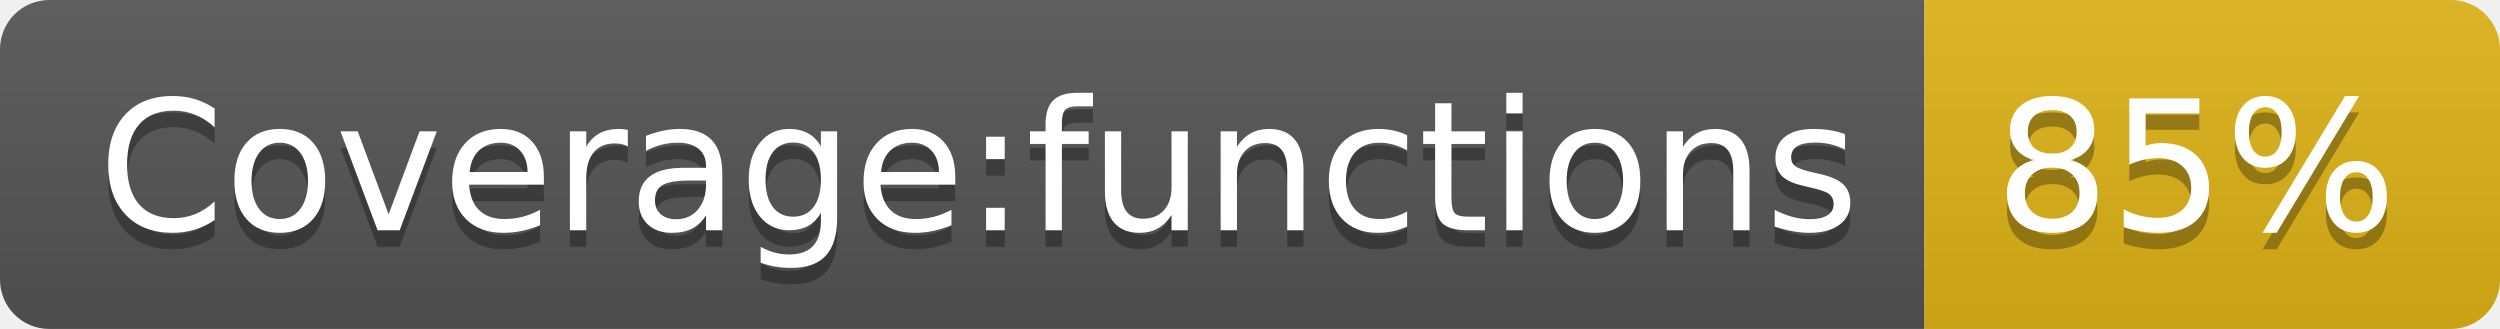
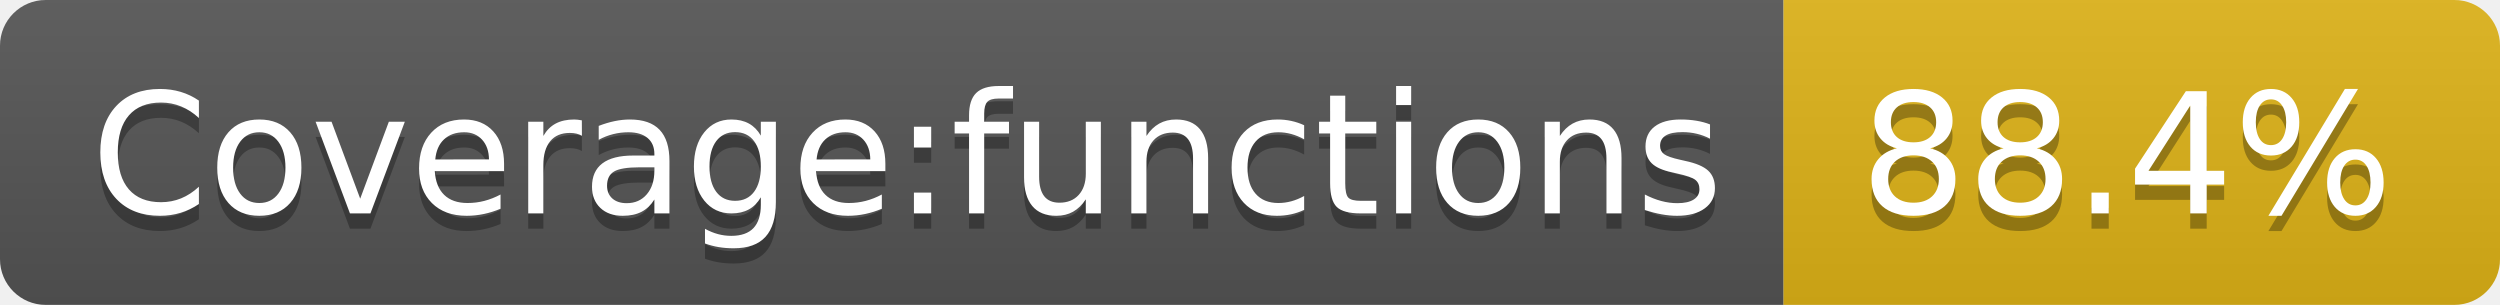
- <svg xmlns="http://www.w3.org/2000/svg" width="152" height="20" role="img" aria-label="Coverage:functions: 85%">
+ <svg xmlns="http://www.w3.org/2000/svg" width="164" height="20" role="img" aria-label="Coverage:functions: 88.4%">
  <linearGradient id="s" x2="0" y2="100%">
    <stop offset="0" stop-color="#bbb" stop-opacity=".1" />
    <stop offset="1" stop-opacity=".1" />
  </linearGradient>
  <clipPath id="r">
-     <rect width="152" height="20" rx="3" fill="#fff" />
+     <rect width="164" height="20" rx="3" fill="#fff" />
  </clipPath>
  <g clip-path="url(#r)">
    <rect width="117" height="20" fill="#555" />
-     <rect x="117" width="35" height="20" fill="#dfb317" />
-     <rect width="152" height="20" fill="url(#s)" />
+     <rect x="117" width="47" height="20" fill="#dfb317" />
+     <rect width="164" height="20" fill="url(#s)" />
  </g>
  <g fill="#fff" text-anchor="middle" font-family="Verdana,Geneva,DejaVu Sans,sans-serif" text-rendering="geometricPrecision" font-size="110">
    <text aria-hidden="true" x="595" y="150" fill="#010101" fill-opacity=".3" transform="scale(.1)" textLength="1070">Coverage:functions</text>
    <text x="595" y="140" transform="scale(.1)" fill="#fff" textLength="1070">Coverage:functions</text>
-     <text aria-hidden="true" x="1335" y="150" fill="#010101" fill-opacity=".3" transform="scale(.1)" textLength="250">85%</text>
-     <text x="1335" y="140" transform="scale(.1)" fill="#fff" textLength="250">85%</text>
+     <text aria-hidden="true" x="1395" y="150" fill="#010101" fill-opacity=".3" transform="scale(.1)" textLength="370">88.4%</text>
+     <text x="1395" y="140" transform="scale(.1)" fill="#fff" textLength="370">88.4%</text>
  </g>
</svg>
